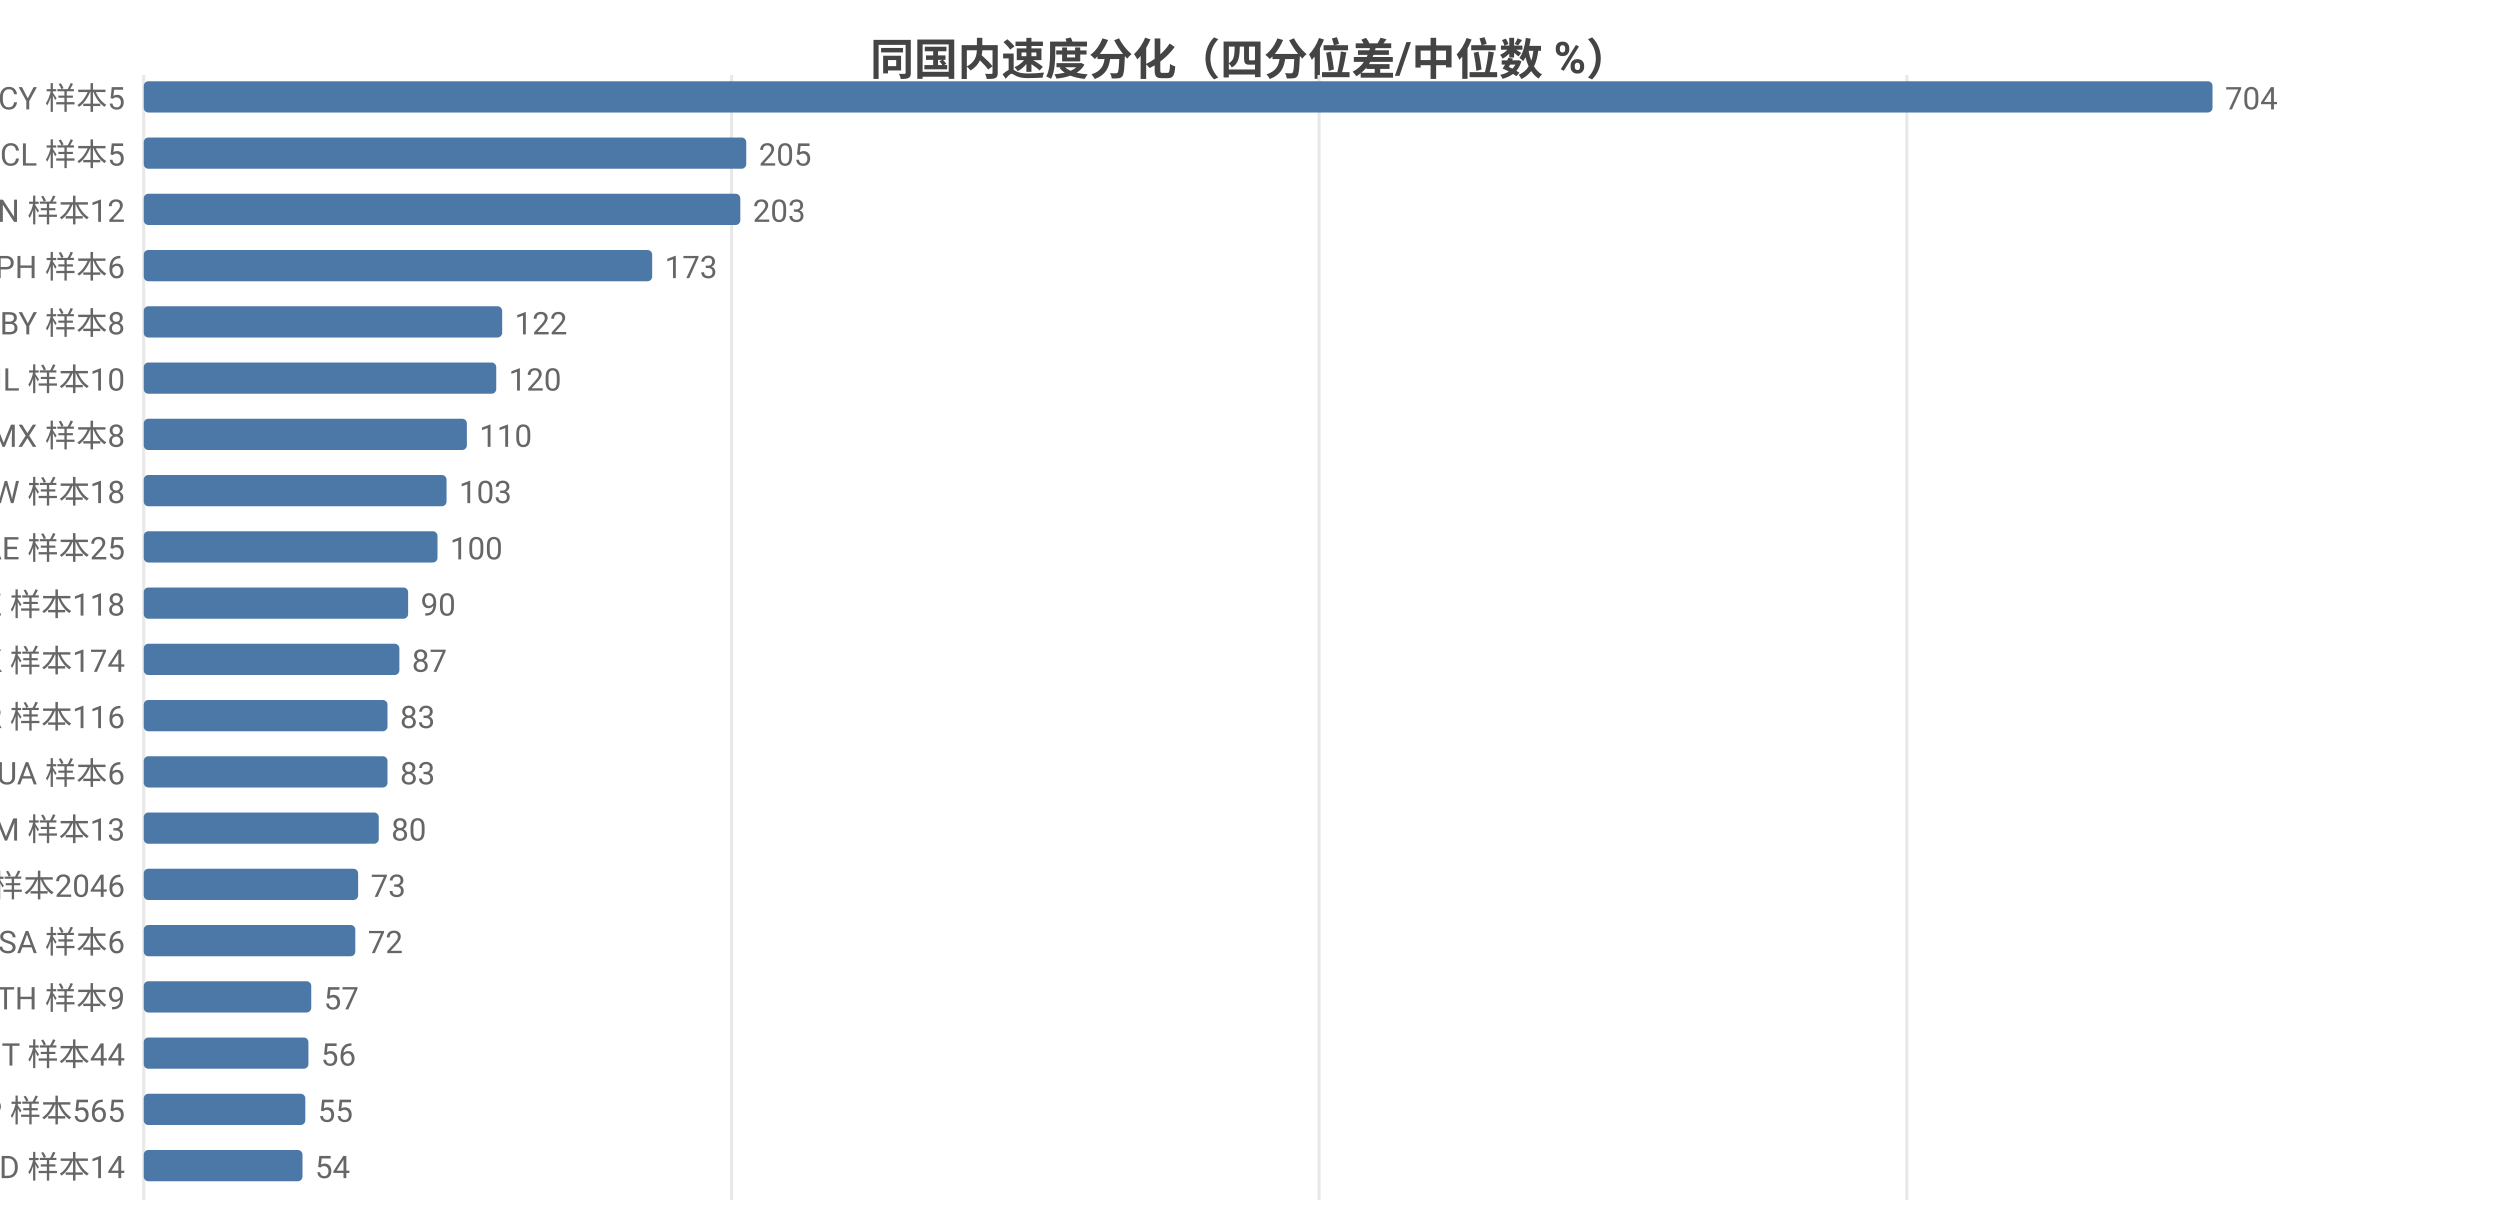
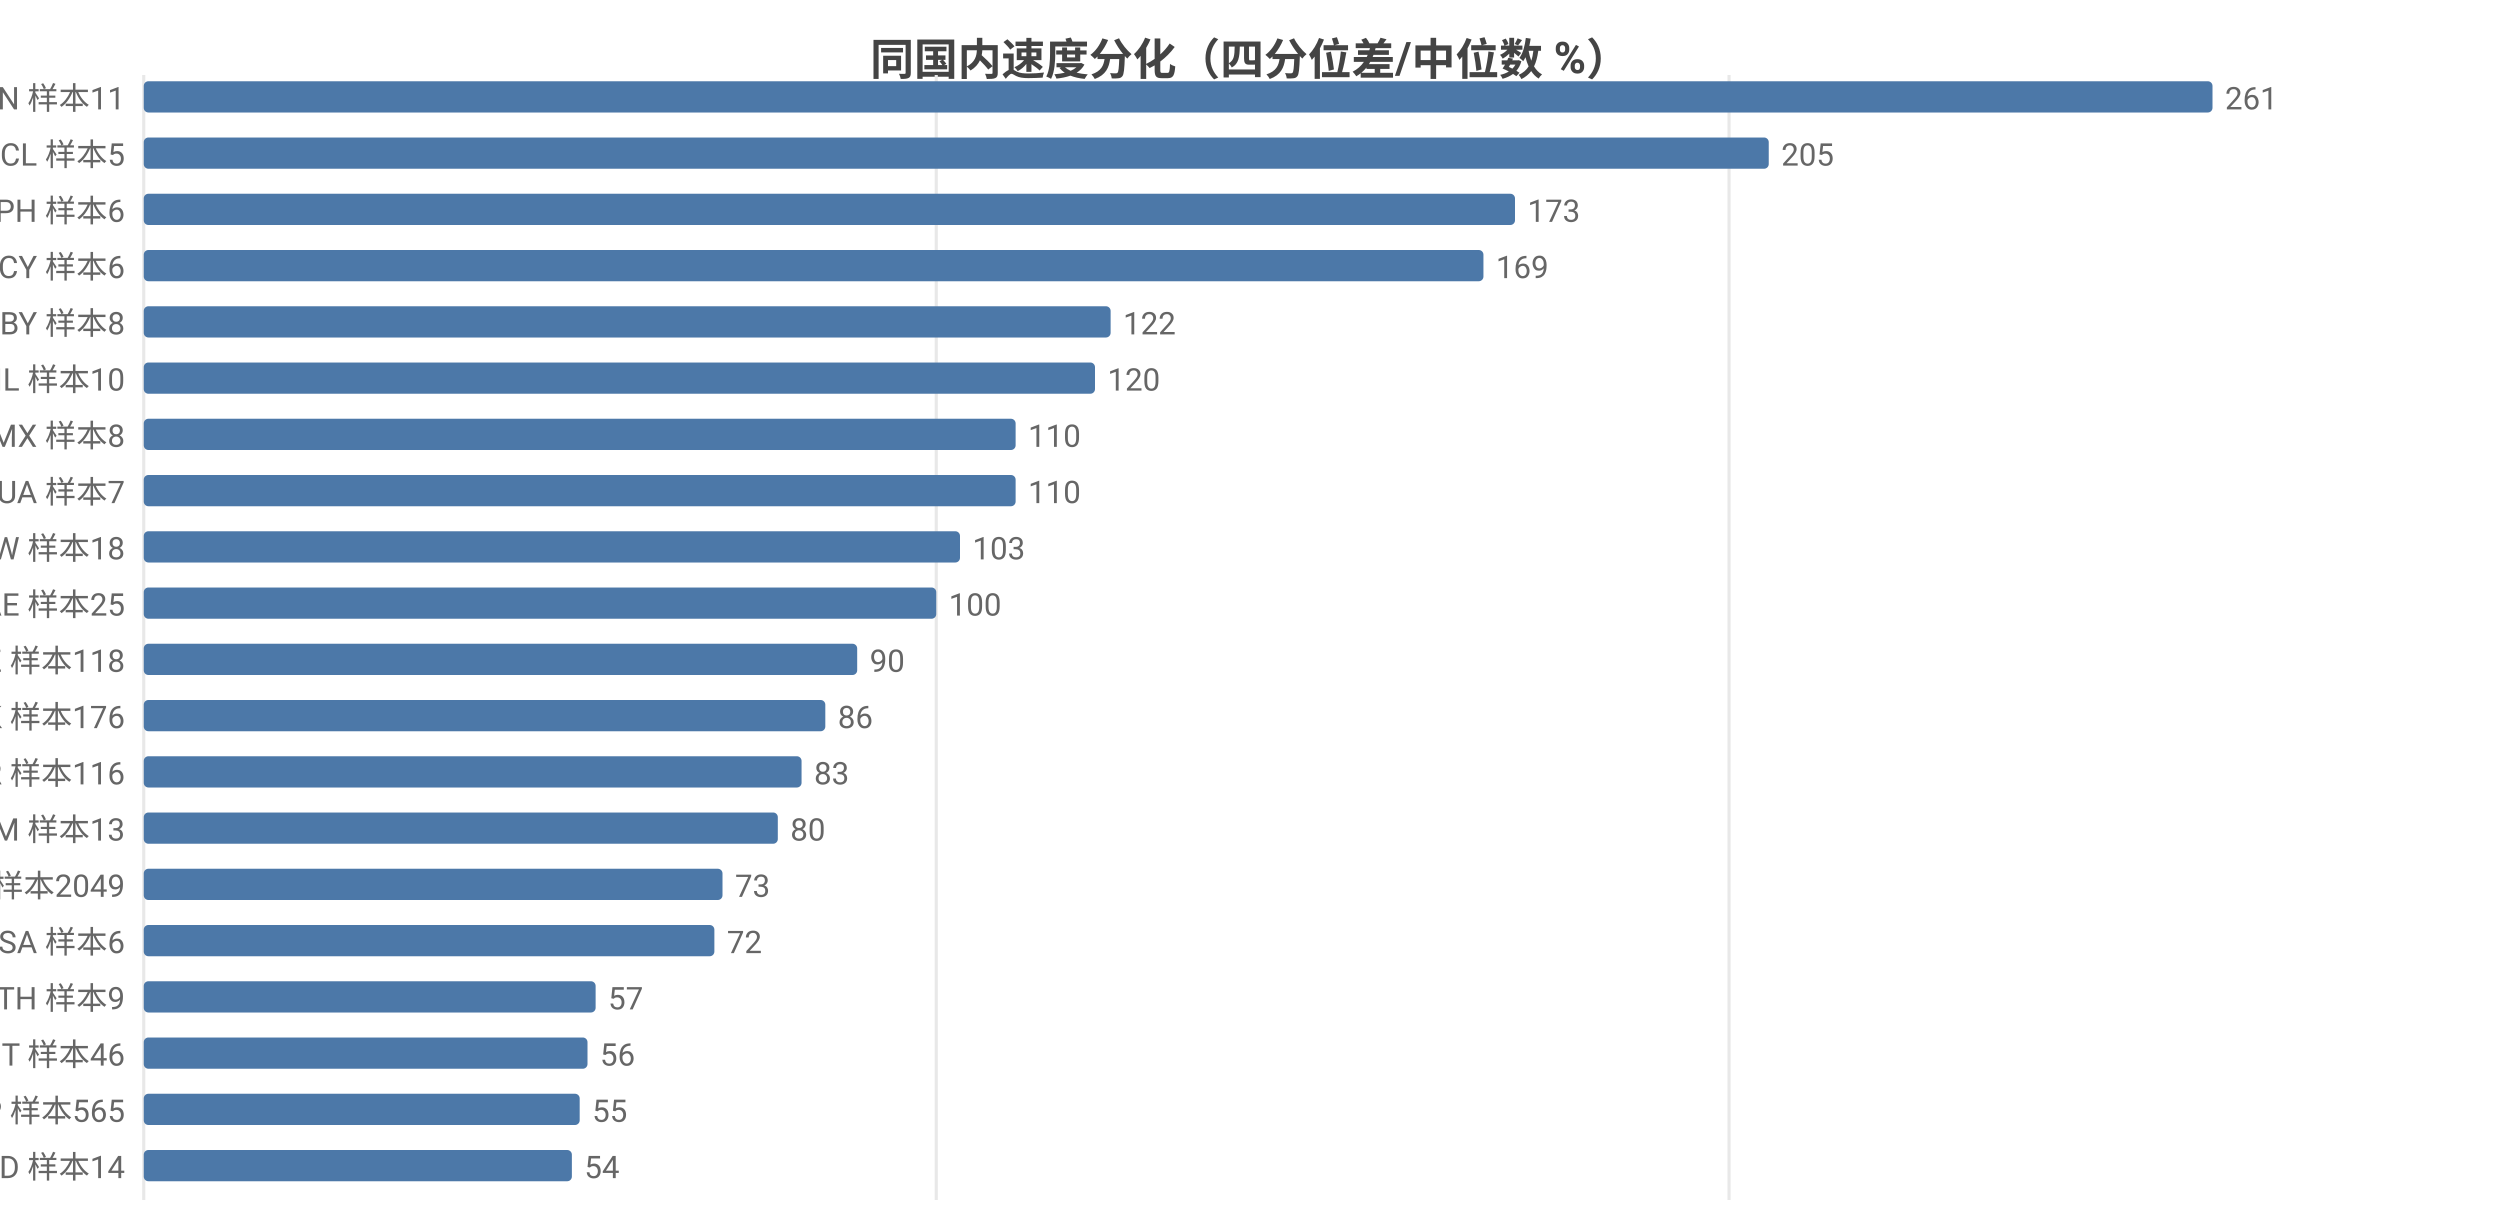
<svg xmlns="http://www.w3.org/2000/svg" width="800" height="392" viewBox="0 0 800 392">
  <rect width="800" height="392" fill="#ffffff" />
  <style>text{font-family:system-ui,-apple-system,'Segoe UI',Roboto,'PingFang SC','Microsoft YaHei','Noto Sans CJK SC',sans-serif}.g{stroke:#e8e8e8;stroke-width:1}.a{stroke:#999;stroke-width:1}.t{font-size:10px;fill:#666}.m{font-size:10px;text-anchor:middle;fill:#666}.e{font-size:10px;text-anchor:end;fill:#666}.l{font-size:11px;fill:#333}.tt{font-size:14px;font-weight:600;text-anchor:middle;fill:#444}.em{font-size:13px;text-anchor:middle;fill:#999}</style>
  <text class="tt" x="400.0" y="24">同国内速度分化（四分位差/中位数 %）</text>
  <line class="g" x1="46" y1="24" x2="46" y2="384" />
-   <line class="g" x1="234.1" y1="24" x2="234.1" y2="384" />
-   <line class="g" x1="422.1" y1="24" x2="422.1" y2="384" />
-   <line class="g" x1="610.2" y1="24" x2="610.2" y2="384" />
-   <text class="e" x="40" y="35">CY 样本5</text>
+   <line class="g" x1="299.6" y1="24" x2="299.6" y2="384" />
+   <line class="g" x1="553.3" y1="24" x2="553.3" y2="384" />
+   <text class="e" x="40" y="35">CN 样本11</text>
  <rect x="46" y="26" width="662" height="10" fill="#4c78a8" rx="1.5" />
-   <text class="t" x="712" y="35">704</text>
+   <text class="t" x="712" y="35">261</text>
  <text class="e" x="40" y="53">CL 样本5</text>
-   <rect x="46" y="44" width="192.8" height="10" fill="#4c78a8" rx="1.5" />
-   <text class="t" x="242.8" y="53">205</text>
-   <text class="e" x="40" y="71">CN 样本12</text>
-   <rect x="46" y="62" width="190.9" height="10" fill="#4c78a8" rx="1.5" />
-   <text class="t" x="240.9" y="71">203</text>
-   <text class="e" x="40" y="89">PH 样本6</text>
-   <rect x="46" y="80" width="162.7" height="10" fill="#4c78a8" rx="1.5" />
-   <text class="t" x="212.7" y="89">173</text>
+   <rect x="46" y="44" width="520.0" height="10" fill="#4c78a8" rx="1.5" />
+   <text class="t" x="570.0" y="53">205</text>
+   <text class="e" x="40" y="71">PH 样本6</text>
+   <rect x="46" y="62" width="438.8" height="10" fill="#4c78a8" rx="1.5" />
+   <text class="t" x="488.8" y="71">173</text>
+   <text class="e" x="40" y="89">CY 样本6</text>
+   <rect x="46" y="80" width="428.7" height="10" fill="#4c78a8" rx="1.5" />
+   <text class="t" x="478.7" y="89">169</text>
  <text class="e" x="40" y="107">BY 样本8</text>
-   <rect x="46" y="98" width="114.7" height="10" fill="#4c78a8" rx="1.5" />
-   <text class="t" x="164.7" y="107">122</text>
+   <rect x="46" y="98" width="309.4" height="10" fill="#4c78a8" rx="1.5" />
+   <text class="t" x="359.4" y="107">122</text>
  <text class="e" x="40" y="125">IL 样本10</text>
-   <rect x="46" y="116" width="112.8" height="10" fill="#4c78a8" rx="1.5" />
-   <text class="t" x="162.8" y="125">120</text>
+   <rect x="46" y="116" width="304.4" height="10" fill="#4c78a8" rx="1.5" />
+   <text class="t" x="354.4" y="125">120</text>
  <text class="e" x="40" y="143">MX 样本8</text>
-   <rect x="46" y="134" width="103.4" height="10" fill="#4c78a8" rx="1.5" />
-   <text class="t" x="153.4" y="143">110</text>
-   <text class="e" x="40" y="161">TW 样本18</text>
-   <rect x="46" y="152" width="96.9" height="10" fill="#4c78a8" rx="1.5" />
-   <text class="t" x="146.9" y="161">103</text>
-   <text class="e" x="40" y="179">AE 样本25</text>
-   <rect x="46" y="170" width="94.0" height="10" fill="#4c78a8" rx="1.5" />
-   <text class="t" x="144.0" y="179">100</text>
-   <text class="e" x="40" y="197">KZ 样本118</text>
-   <rect x="46" y="188" width="84.6" height="10" fill="#4c78a8" rx="1.5" />
-   <text class="t" x="134.6" y="197">90</text>
-   <text class="e" x="40" y="215">HK 样本174</text>
-   <rect x="46" y="206" width="81.8" height="10" fill="#4c78a8" rx="1.5" />
-   <text class="t" x="131.8" y="215">87</text>
-   <text class="e" x="40" y="233">KR 样本116</text>
-   <rect x="46" y="224" width="78.0" height="10" fill="#4c78a8" rx="1.5" />
-   <text class="t" x="128.0" y="233">83</text>
-   <text class="e" x="40" y="251">UA 样本6</text>
-   <rect x="46" y="242" width="78.0" height="10" fill="#4c78a8" rx="1.5" />
-   <text class="t" x="128.0" y="251">83</text>
+   <rect x="46" y="134" width="279.0" height="10" fill="#4c78a8" rx="1.5" />
+   <text class="t" x="329.0" y="143">110</text>
+   <text class="e" x="40" y="161">UA 样本7</text>
+   <rect x="46" y="152" width="279.0" height="10" fill="#4c78a8" rx="1.5" />
+   <text class="t" x="329.0" y="161">110</text>
+   <text class="e" x="40" y="179">TW 样本18</text>
+   <rect x="46" y="170" width="261.2" height="10" fill="#4c78a8" rx="1.5" />
+   <text class="t" x="311.2" y="179">103</text>
+   <text class="e" x="40" y="197">AE 样本25</text>
+   <rect x="46" y="188" width="253.6" height="10" fill="#4c78a8" rx="1.5" />
+   <text class="t" x="303.6" y="197">100</text>
+   <text class="e" x="40" y="215">KZ 样本118</text>
+   <rect x="46" y="206" width="228.3" height="10" fill="#4c78a8" rx="1.5" />
+   <text class="t" x="278.3" y="215">90</text>
+   <text class="e" x="40" y="233">HK 样本176</text>
+   <rect x="46" y="224" width="218.1" height="10" fill="#4c78a8" rx="1.5" />
+   <text class="t" x="268.1" y="233">86</text>
+   <text class="e" x="40" y="251">KR 样本116</text>
+   <rect x="46" y="242" width="210.5" height="10" fill="#4c78a8" rx="1.5" />
+   <text class="t" x="260.5" y="251">83</text>
  <text class="e" x="40" y="269">AM 样本13</text>
-   <rect x="46" y="260" width="75.2" height="10" fill="#4c78a8" rx="1.5" />
-   <text class="t" x="125.2" y="269">80</text>
-   <text class="e" x="40" y="287">US 样本2046</text>
-   <rect x="46" y="278" width="68.6" height="10" fill="#4c78a8" rx="1.5" />
-   <text class="t" x="118.6" y="287">73</text>
+   <rect x="46" y="260" width="202.9" height="10" fill="#4c78a8" rx="1.5" />
+   <text class="t" x="252.9" y="269">80</text>
+   <text class="e" x="40" y="287">US 样本2049</text>
+   <rect x="46" y="278" width="185.2" height="10" fill="#4c78a8" rx="1.5" />
+   <text class="t" x="235.2" y="287">73</text>
  <text class="e" x="40" y="305">SA 样本6</text>
-   <rect x="46" y="296" width="67.7" height="10" fill="#4c78a8" rx="1.5" />
-   <text class="t" x="117.7" y="305">72</text>
+   <rect x="46" y="296" width="182.6" height="10" fill="#4c78a8" rx="1.5" />
+   <text class="t" x="232.6" y="305">72</text>
  <text class="e" x="40" y="323">TH 样本9</text>
-   <rect x="46" y="314" width="53.6" height="10" fill="#4c78a8" rx="1.5" />
-   <text class="t" x="103.6" y="323">57</text>
-   <text class="e" x="40" y="341">IT 样本44</text>
-   <rect x="46" y="332" width="52.7" height="10" fill="#4c78a8" rx="1.5" />
-   <text class="t" x="102.7" y="341">56</text>
+   <rect x="46" y="314" width="144.6" height="10" fill="#4c78a8" rx="1.5" />
+   <text class="t" x="194.6" y="323">57</text>
+   <text class="e" x="40" y="341">IT 样本46</text>
+   <rect x="46" y="332" width="142.0" height="10" fill="#4c78a8" rx="1.5" />
+   <text class="t" x="192.0" y="341">56</text>
  <text class="e" x="40" y="359">JP 样本565</text>
-   <rect x="46" y="350" width="51.7" height="10" fill="#4c78a8" rx="1.5" />
-   <text class="t" x="101.7" y="359">55</text>
+   <rect x="46" y="350" width="139.5" height="10" fill="#4c78a8" rx="1.5" />
+   <text class="t" x="189.5" y="359">55</text>
  <text class="e" x="40" y="377">MD 样本14</text>
-   <rect x="46" y="368" width="50.8" height="10" fill="#4c78a8" rx="1.5" />
-   <text class="t" x="100.8" y="377">54</text>
+   <rect x="46" y="368" width="137.0" height="10" fill="#4c78a8" rx="1.5" />
+   <text class="t" x="187.0" y="377">54</text>
</svg>
